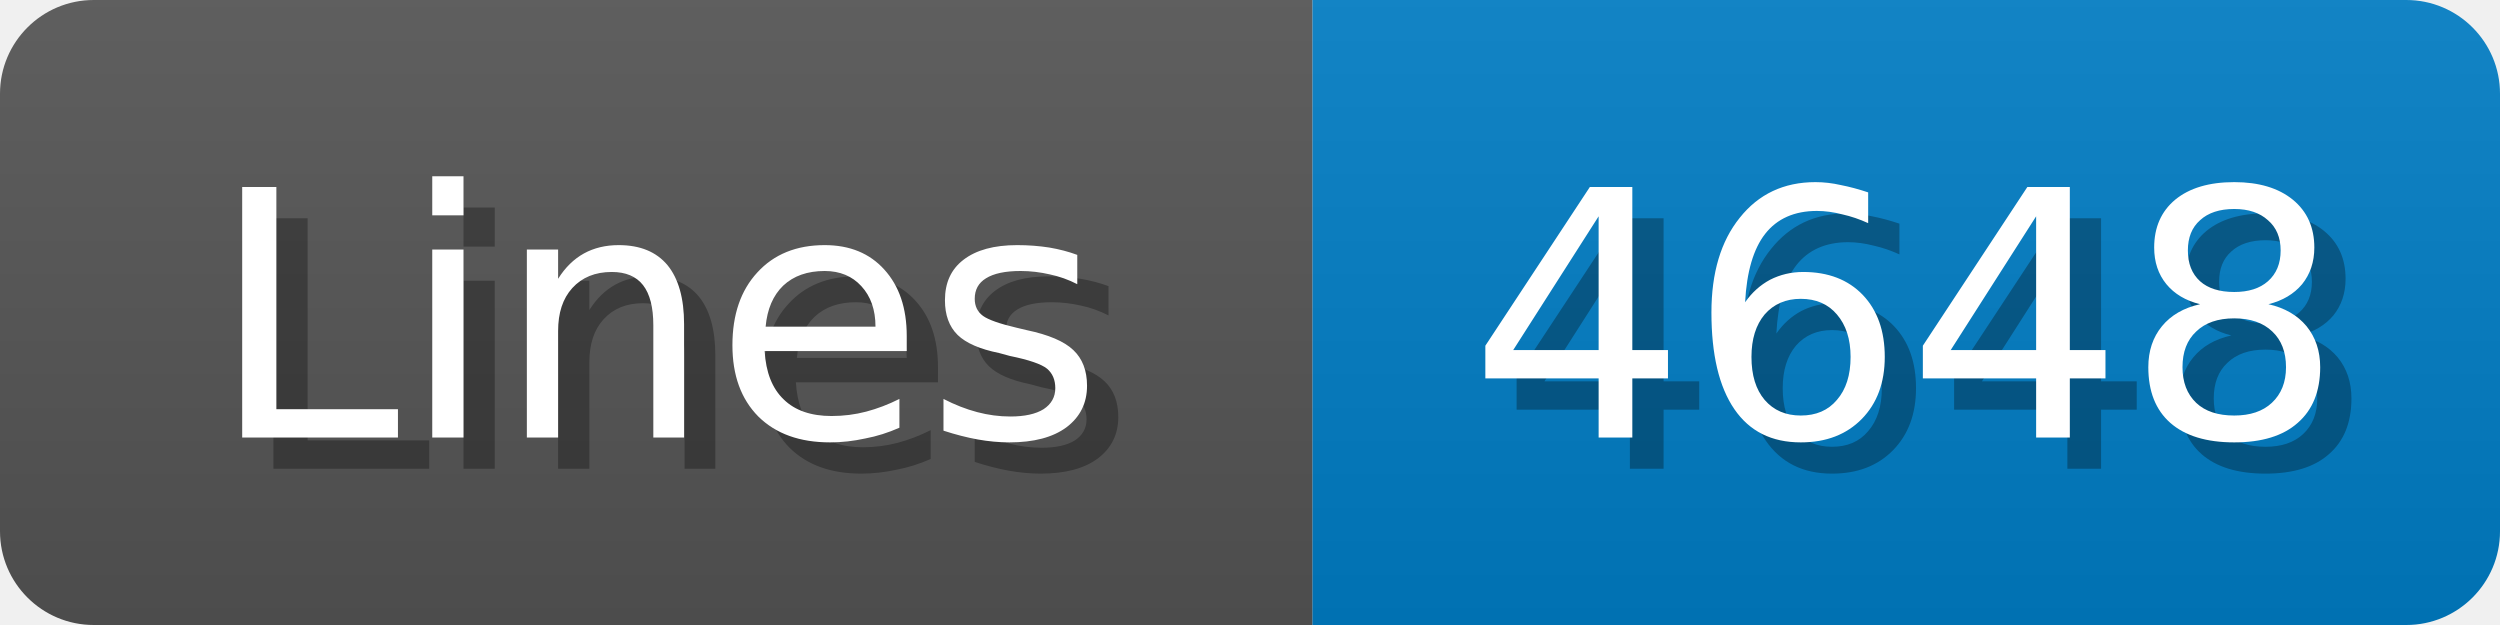
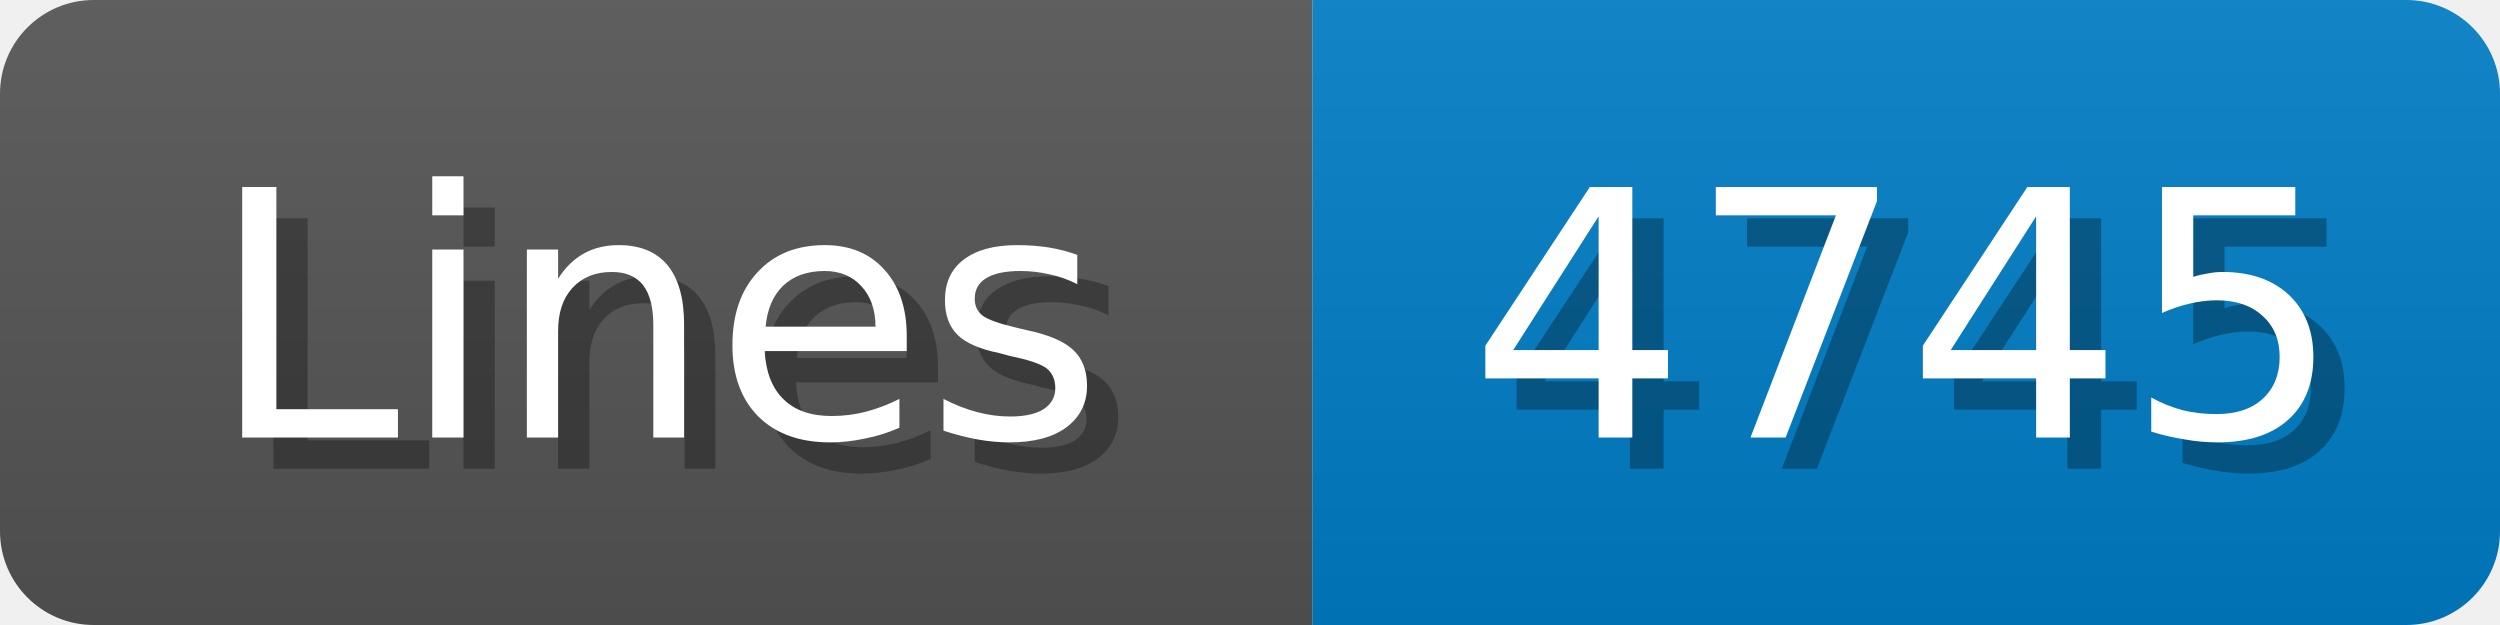
<svg xmlns="http://www.w3.org/2000/svg" width="80" height="20">
  <linearGradient id="b" x2="0" y2="100%">
    <stop offset="0" stop-color="#bbb" stop-opacity=".1" />
    <stop offset="1" stop-opacity=".1" />
  </linearGradient>
  <mask id="anybadge_1">
    <rect width="80" height="20" rx="3" fill="#fff" />
  </mask>
  <g mask="url(#anybadge_1)">
    <path fill="#555" d="M0 0h42v20H0z" />
    <path fill="#007ec6" d="M42 0h38v20H42z" />
    <path fill="url(#b)" d="M0 0h80v20H0z" />
  </g>
  <g fill="#fff" text-anchor="middle" font-family="DejaVu Sans,Verdana,Geneva,sans-serif" font-size="11">
    <text x="22.0" y="15" fill="#010101" fill-opacity=".3">Lines</text>
    <text x="21.0" y="14">Lines</text>
  </g>
  <g fill="#fff" text-anchor="middle" font-family="DejaVu Sans,Verdana,Geneva,sans-serif" font-size="11">
-     <text x="62.0" y="15" fill="#010101" fill-opacity=".3">4648</text>
-     <text x="61.0" y="14">4648</text>
+     <text x="62.0" y="15" fill="#010101" fill-opacity=".3">4745</text>
+     <text x="61.0" y="14">4745</text>
  </g>
</svg>
